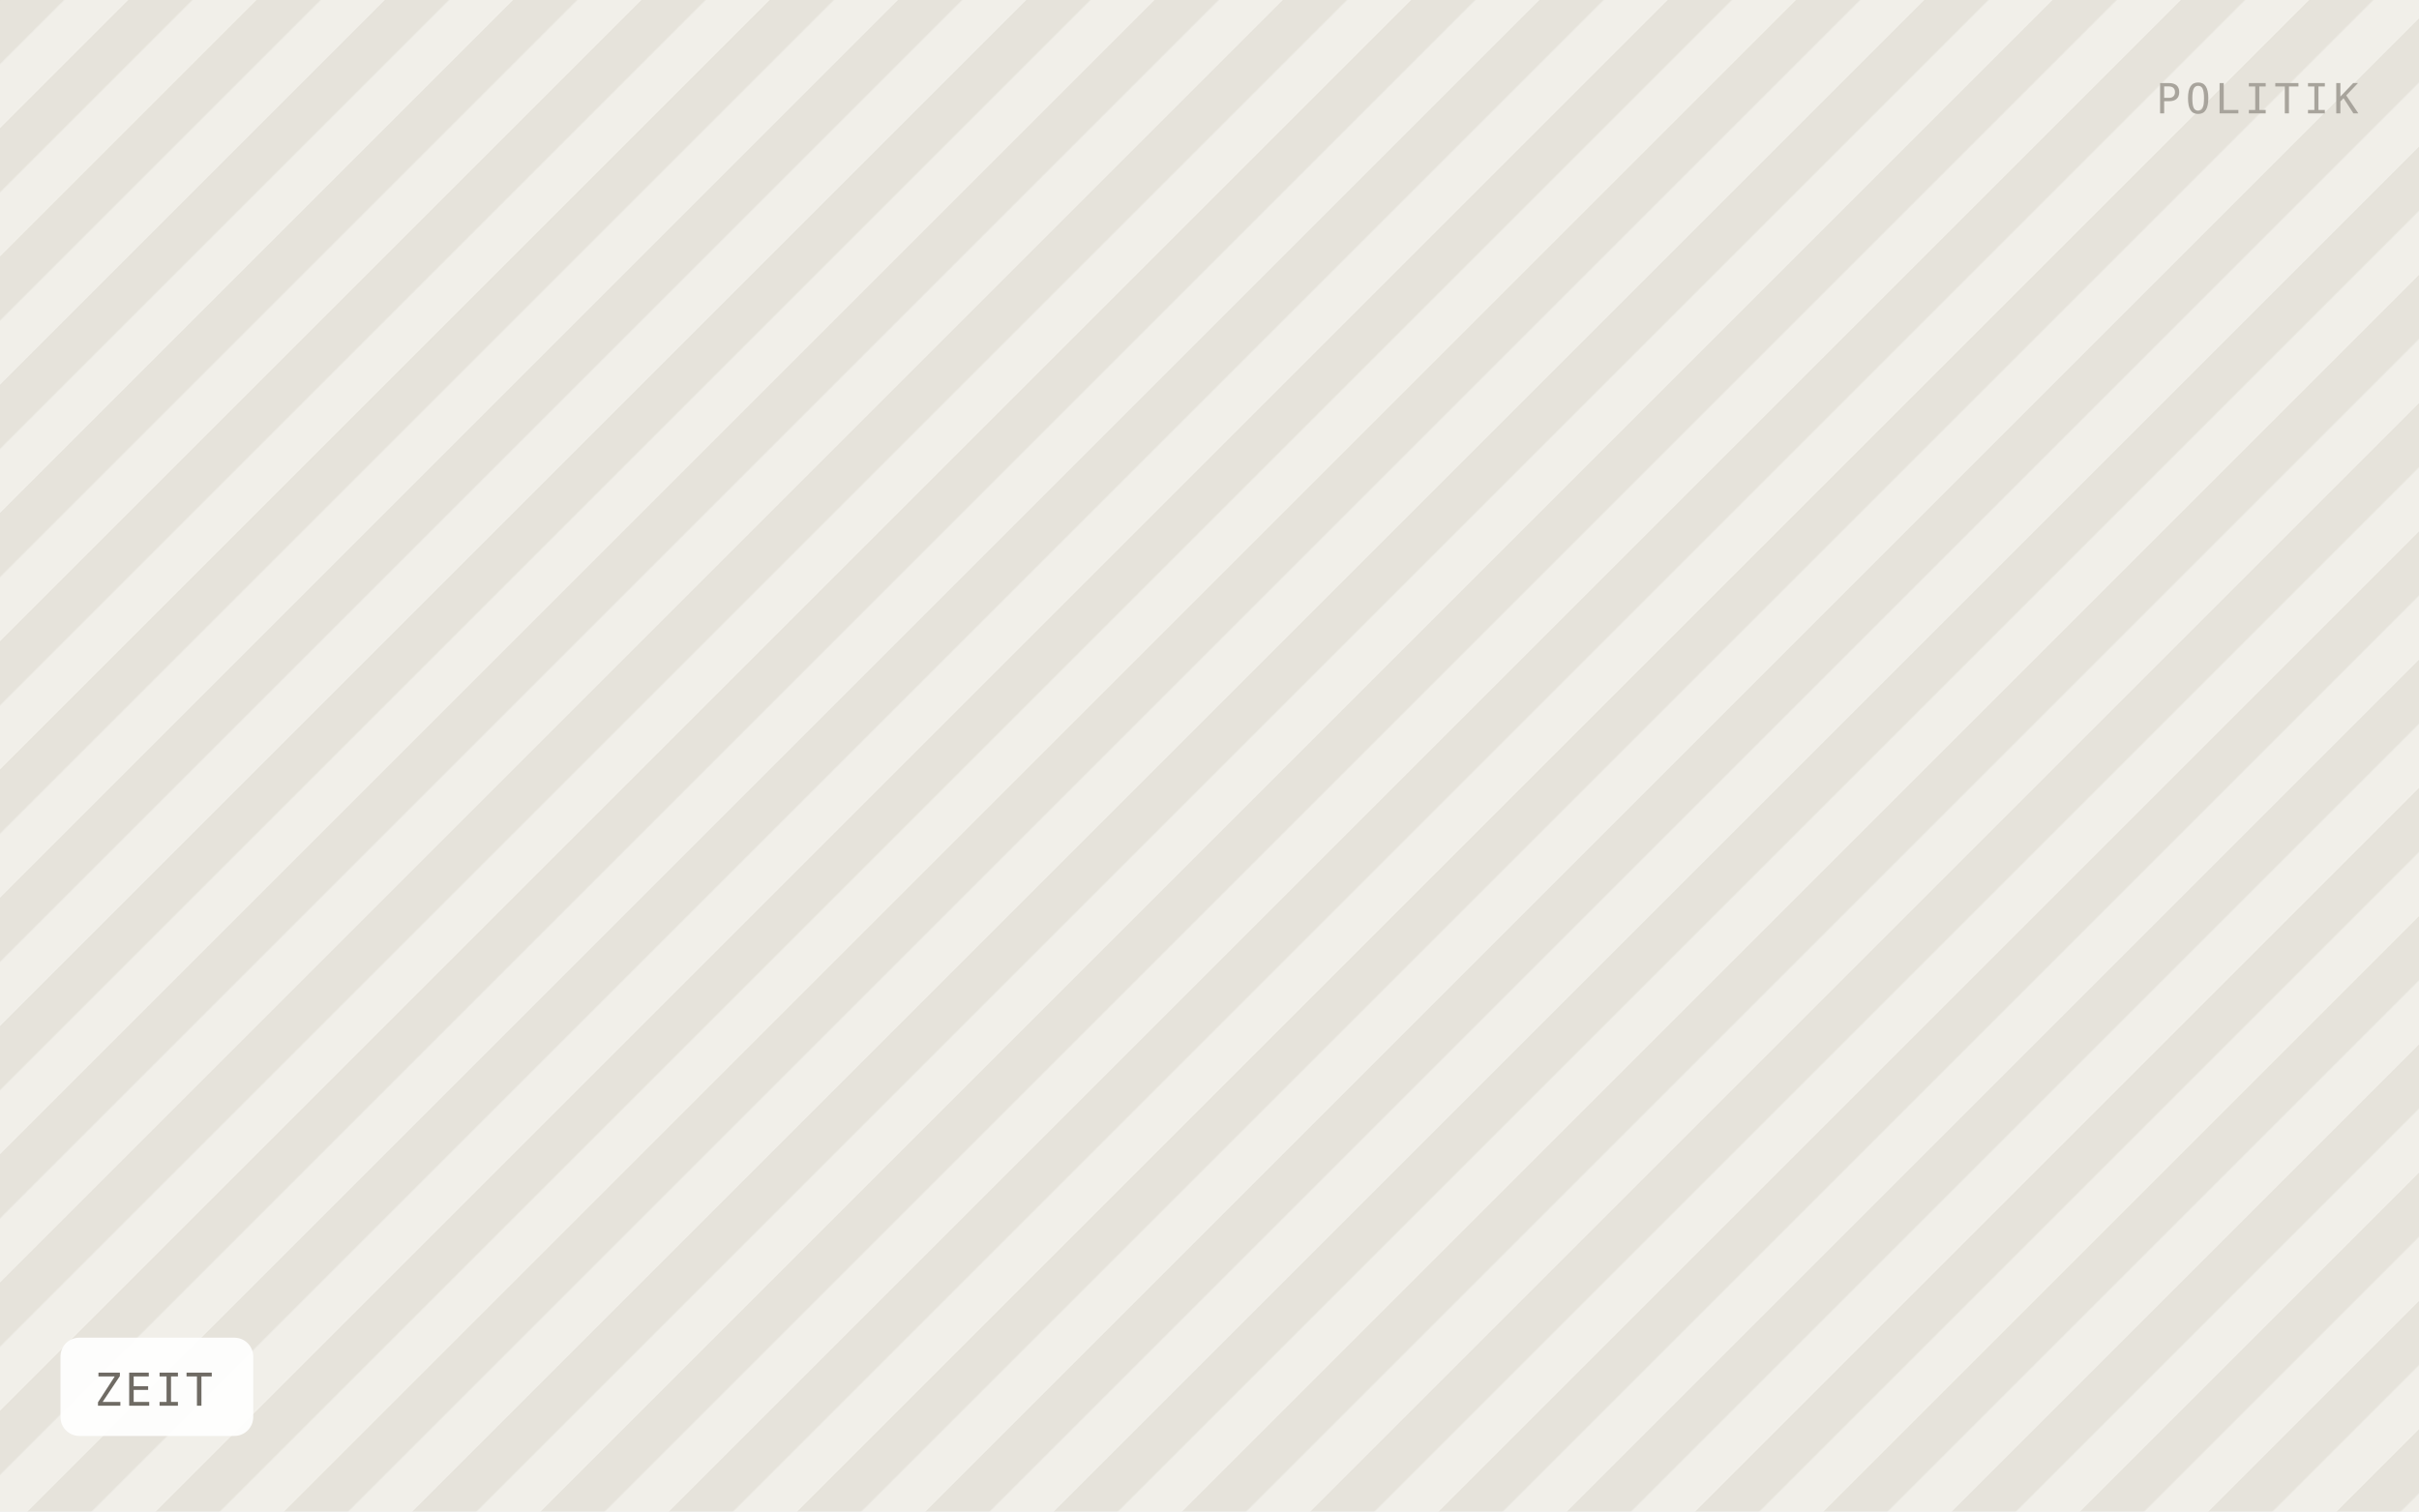
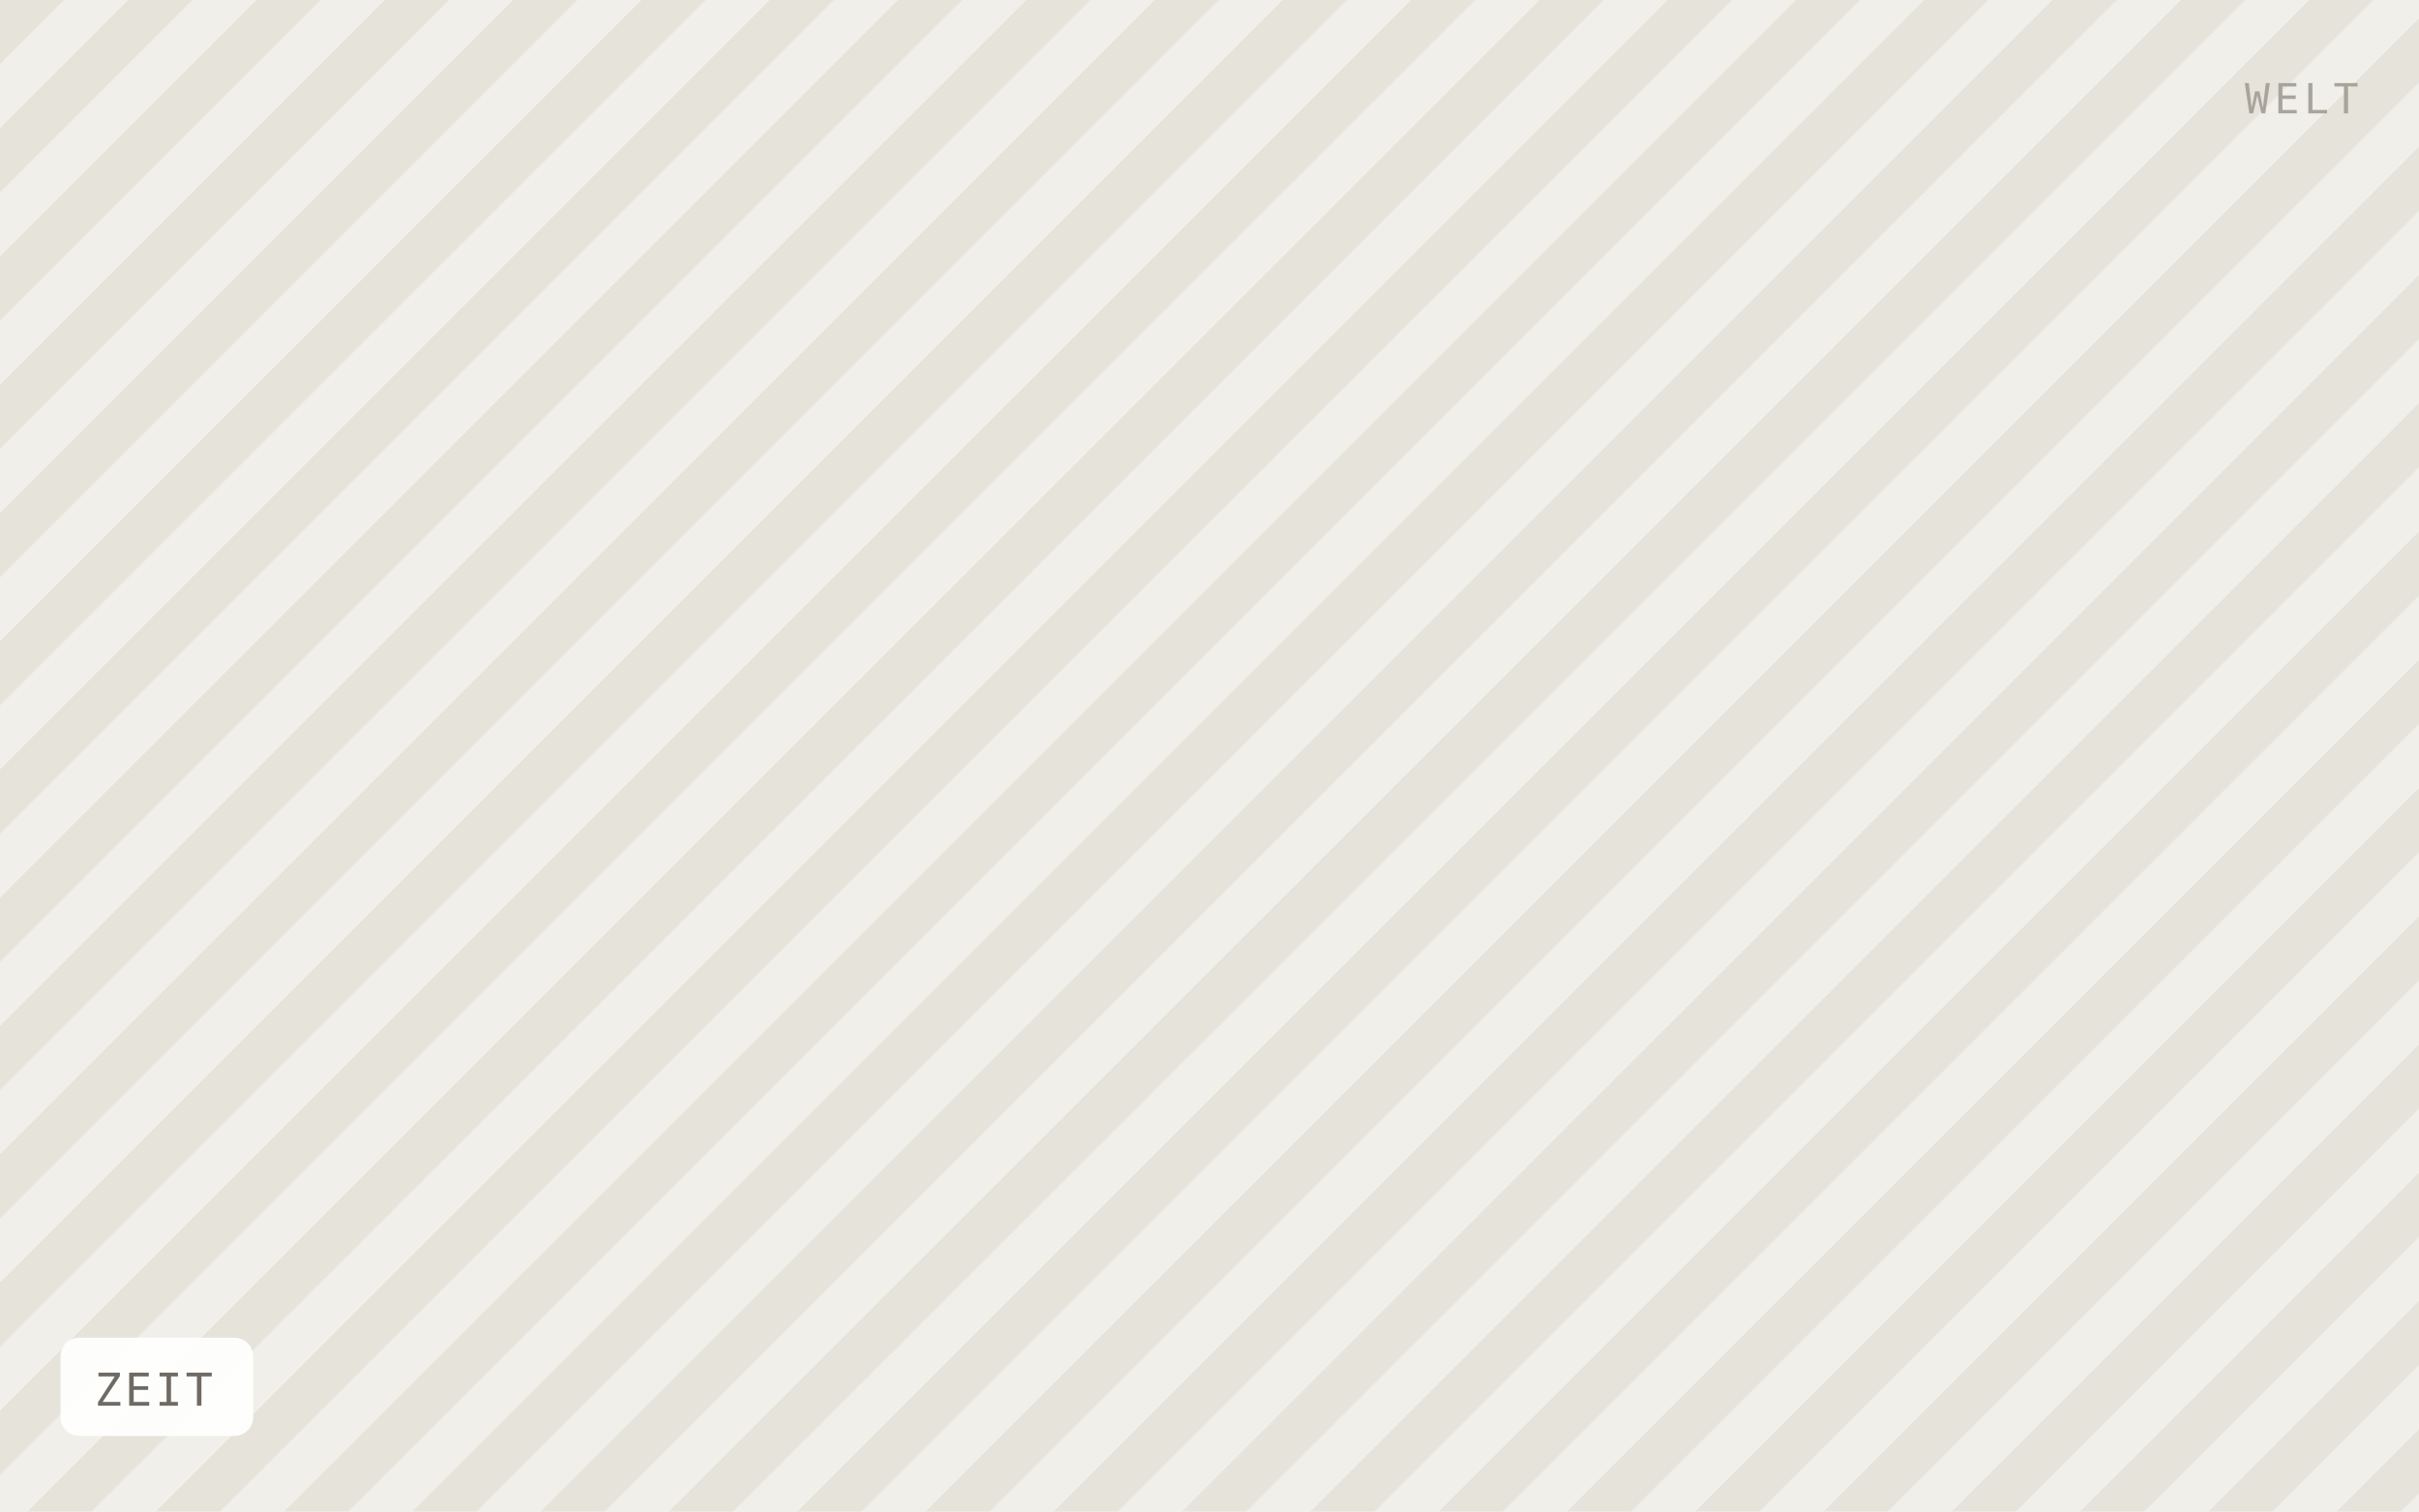
<svg xmlns="http://www.w3.org/2000/svg" viewBox="0 0 640 400" width="640" height="400" role="img" aria-label="ZEIT">
  <defs>
    <pattern id="h" width="24" height="24" patternTransform="rotate(45)" patternUnits="userSpaceOnUse">
      <rect width="24" height="24" fill="#f1efe9" />
      <rect width="12" height="24" fill="#e6e3db" />
    </pattern>
  </defs>
  <rect width="640" height="400" fill="url(#h)" />
  <rect x="16" y="354" width="51" height="26" rx="5" fill="#ffffff" fill-opacity="0.92" />
  <text x="25" y="372" font-family="IBM Plex Mono, Menlo, monospace" font-size="12" letter-spacing="0.8" fill="#6f6b64">ZEIT</text>
-   <text x="624" y="30" text-anchor="end" font-family="IBM Plex Mono, Menlo, monospace" font-size="11" letter-spacing="1.2" fill="#a8a49c">POLITIK</text>
+   <text x="624" y="30" text-anchor="end" font-family="IBM Plex Mono, Menlo, monospace" font-size="11" letter-spacing="1.2" fill="#a8a49c">WELT</text>
</svg>
